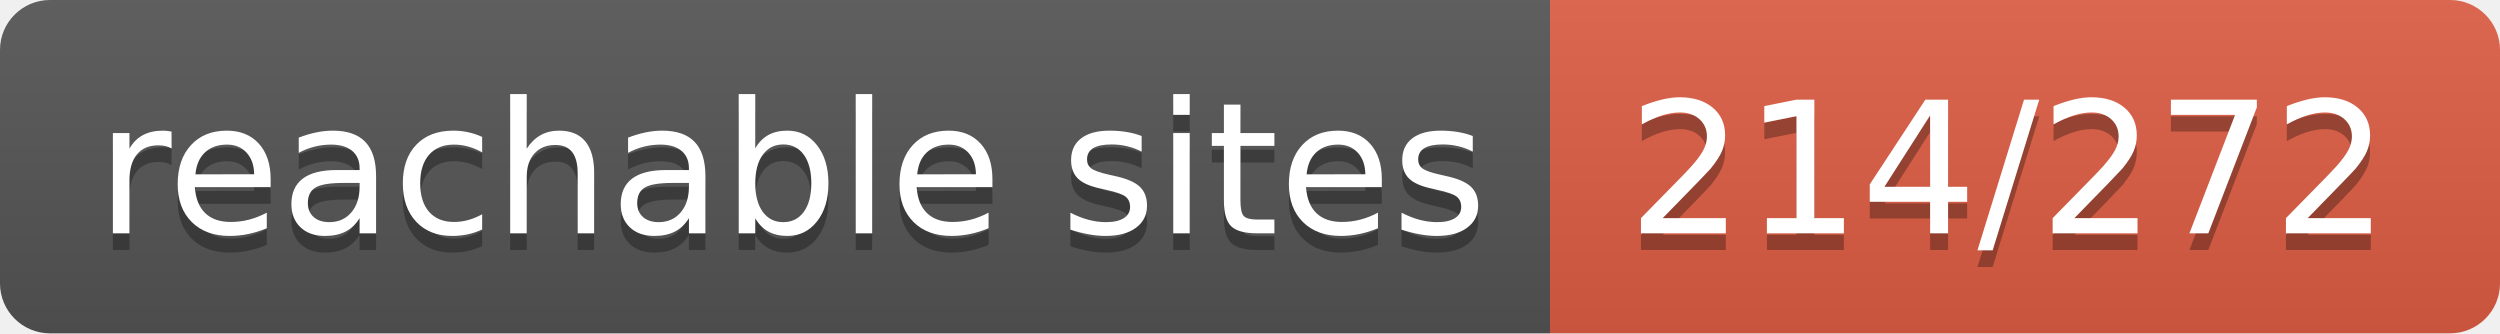
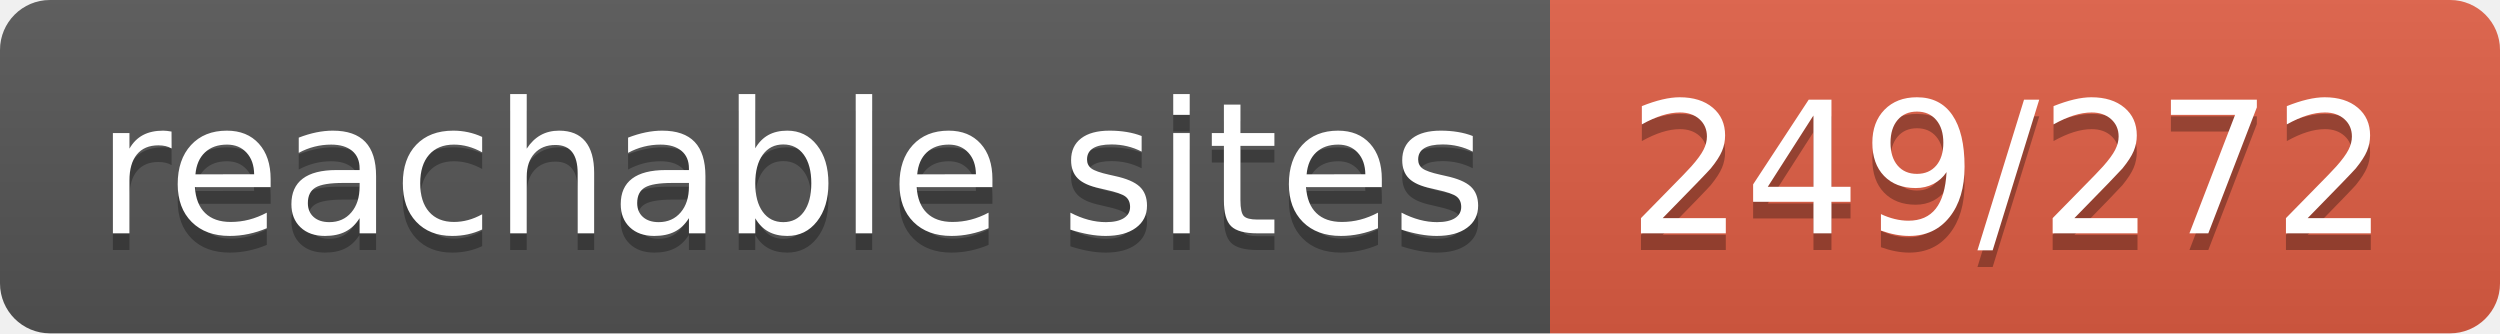
- <svg xmlns="http://www.w3.org/2000/svg" width="150" height="20" role="img" aria-label="reachable sites: 214/272">
+ <svg xmlns="http://www.w3.org/2000/svg" width="150" height="20" role="img" aria-label="reachable sites: 249/272">
  <linearGradient id="s" x2="0" y2="100%">
    <stop offset="0" stop-color="#bbb" stop-opacity=".1" />
    <stop offset="1" stop-opacity=".1" />
  </linearGradient>
  <clipPath id="r">
    <rect width="150" height="20" rx="3" fill="#fff" />
  </clipPath>
  <g clip-path="url(#r)">
    <rect width="93" height="20" fill="#555" />
    <rect x="93" width="57" height="20" fill="#e05d44" />
    <rect width="150" height="20" fill="url(#s)" />
  </g>
  <g fill="#fff" text-anchor="middle" font-family="Verdana,Geneva,DejaVu Sans,sans-serif" text-rendering="geometricPrecision" font-size="110">
    <text aria-hidden="true" x="475" y="150" fill="#010101" fill-opacity=".3" transform="scale(.1)" textLength="830">reachable sites</text>
    <text x="475" y="140" transform="scale(.1)" fill="#fff" textLength="830">reachable sites</text>
-     <text aria-hidden="true" x="1205" y="150" fill="#010101" fill-opacity=".3" transform="scale(.1)" textLength="470">214/272</text>
-     <text x="1205" y="140" transform="scale(.1)" fill="#fff" textLength="470">214/272</text>
+     <text aria-hidden="true" x="1205" y="150" fill="#010101" fill-opacity=".3" transform="scale(.1)" textLength="470">249/272</text>
+     <text x="1205" y="140" transform="scale(.1)" fill="#fff" textLength="470">249/272</text>
  </g>
</svg>
